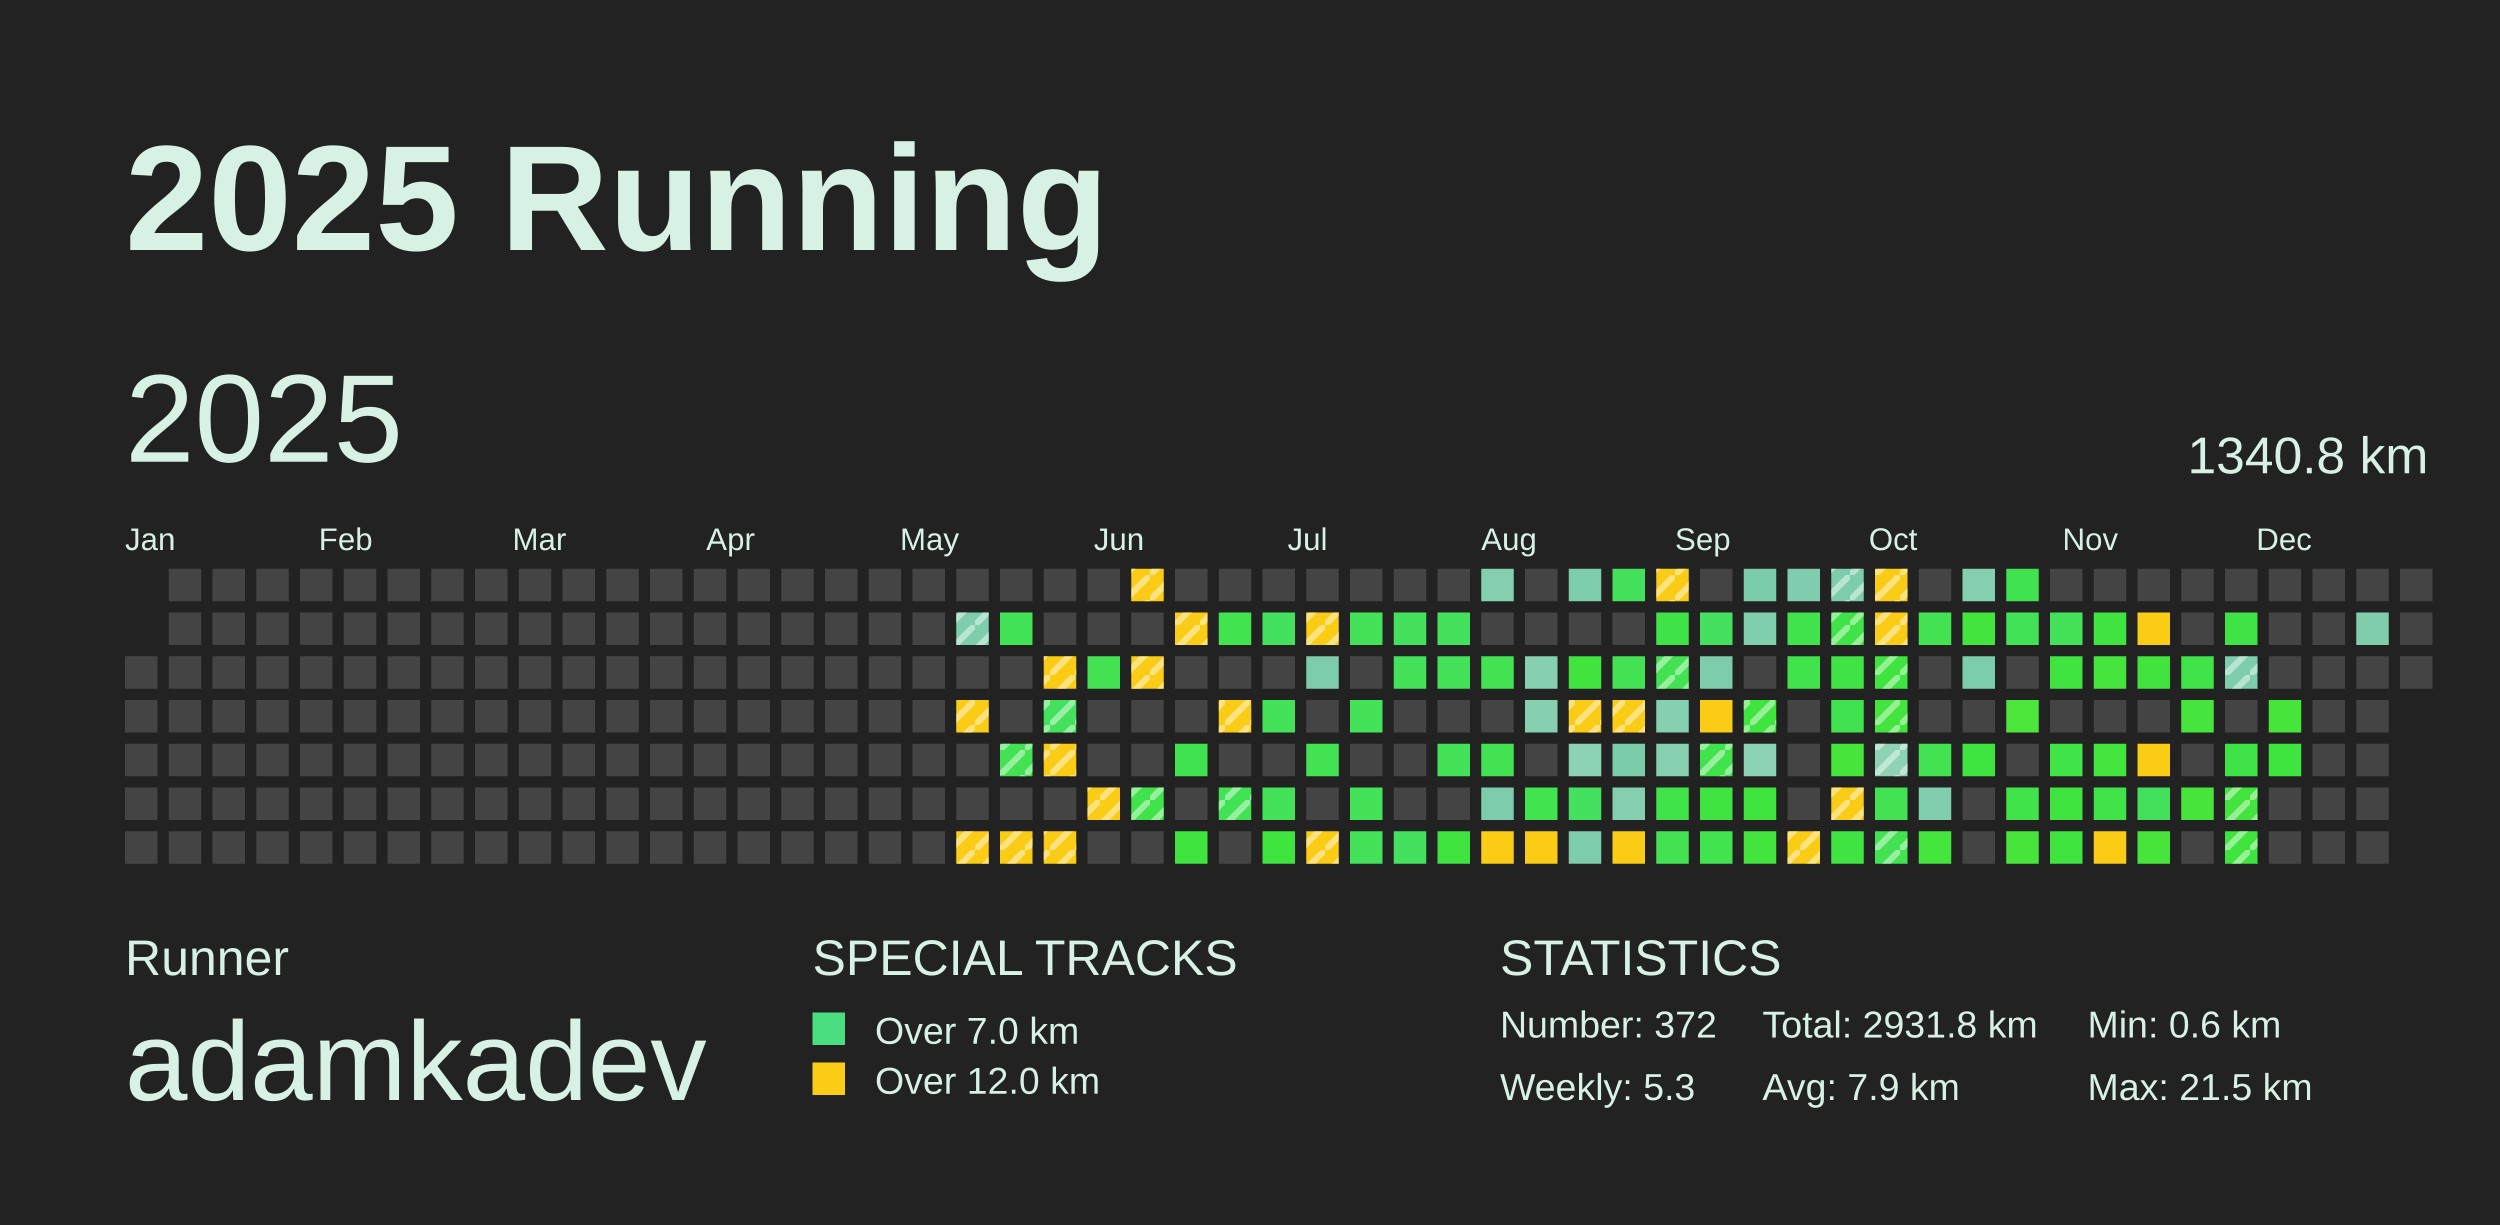
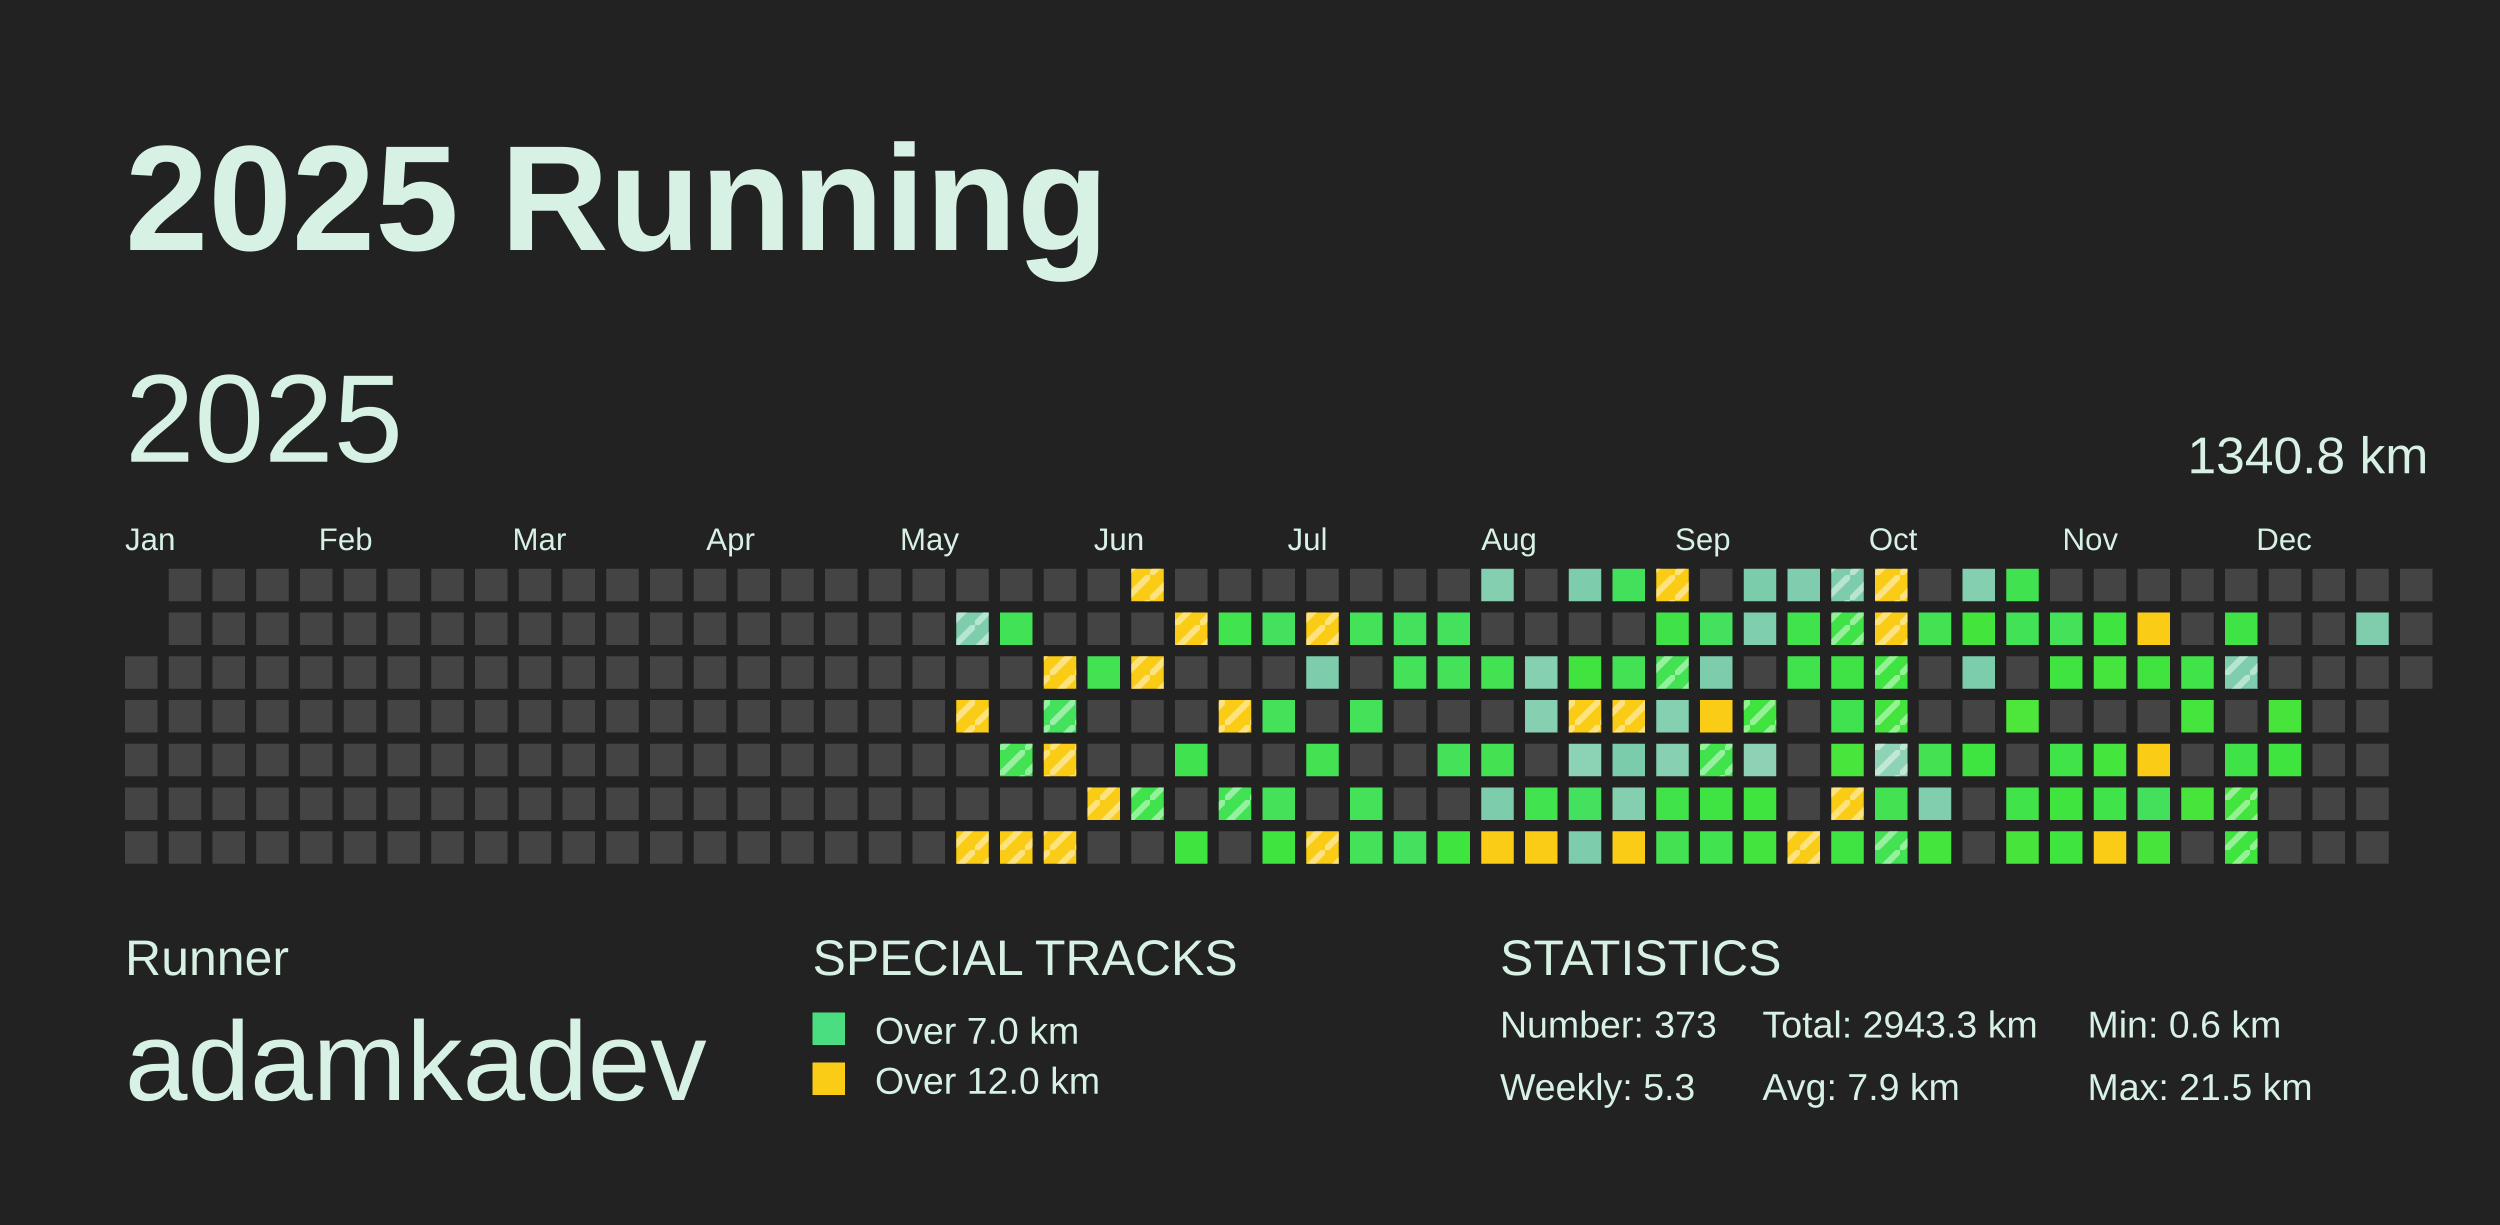
<svg xmlns="http://www.w3.org/2000/svg" baseProfile="full" height="98mm" version="1.1" viewBox="0,0,200,98" width="200mm">
  <defs>
    <pattern height="2" id="indoor-stripe" patternUnits="userSpaceOnUse" width="2">
      <line stroke="white" stroke-opacity="0.45" stroke-width="0.5" x1="0" x2="2" y1="2" y2="0" />
    </pattern>
  </defs>
  <rect fill="#222222" height="98" width="200" x="0" y="0" />
  <text fill="#D7F2E5" style="font-size:12px; font-family:Arial; font-weight:bold;" x="10" y="20">2025 Running</text>
  <text fill="#D7F2E5" style="font-size:4px; font-family:Arial" x="10" y="78">Runner</text>
  <text fill="#D7F2E5" style="font-size:9px; font-family:Arial" x="10" y="88">adamkadev</text>
  <text fill="#D7F2E5" style="font-size:4px; font-family:Arial" x="65" y="78">SPECIAL TRACKS</text>
  <rect fill="#4ADE80" height="2.6" width="2.6" x="65" y="81" />
  <text fill="#D7F2E5" style="font-size:3px; font-family:Arial" x="70" y="83.5">Over 7.0 km</text>
  <rect fill="#FACC15" height="2.6" width="2.6" x="65" y="85" />
  <text fill="#D7F2E5" style="font-size:3px; font-family:Arial" x="70" y="87.5">Over 12.0 km</text>
  <text fill="#D7F2E5" style="font-size:4px; font-family:Arial" x="120" y="78">STATISTICS</text>
-   <text fill="#D7F2E5" style="font-size:3px; font-family:Arial" x="120" y="83">Number: 372</text>
+   <text fill="#D7F2E5" style="font-size:3px; font-family:Arial" x="120" y="83">Number: 373</text>
  <text fill="#D7F2E5" style="font-size:3px; font-family:Arial" x="120" y="88">Weekly: 5.3</text>
-   <text fill="#D7F2E5" style="font-size:3px; font-family:Arial" x="141" y="83">Total: 2931.8 km</text>
+   <text fill="#D7F2E5" style="font-size:3px; font-family:Arial" x="141" y="83">Total: 2943.3 km</text>
  <text fill="#D7F2E5" style="font-size:3px; font-family:Arial" x="141" y="88">Avg: 7.9 km</text>
  <text fill="#D7F2E5" style="font-size:3px; font-family:Arial" x="167" y="83">Min: 0.6 km</text>
  <text fill="#D7F2E5" style="font-size:3px; font-family:Arial" x="167" y="88">Max: 21.5 km</text>
  <text dominant-baseline="hanging" fill="#D7F2E5" style="font-size:10.0px; font-family:Arial;" x="10" y="30">2025</text>
  <text dominant-baseline="hanging" fill="#D7F2E5" style="font-size:4.125px; font-family:Arial;" x="175" y="35">1340.8 km</text>
  <text fill="#D7F2E5" style="font-size:2.5px; font-family:Arial" x="10.0" y="44">Jan</text>
  <text fill="#D7F2E5" style="font-size:2.5px; font-family:Arial" x="25.5" y="44">Feb</text>
  <text fill="#D7F2E5" style="font-size:2.5px; font-family:Arial" x="41.0" y="44">Mar</text>
  <text fill="#D7F2E5" style="font-size:2.5px; font-family:Arial" x="56.5" y="44">Apr</text>
  <text fill="#D7F2E5" style="font-size:2.5px; font-family:Arial" x="72.0" y="44">May</text>
  <text fill="#D7F2E5" style="font-size:2.5px; font-family:Arial" x="87.5" y="44">Jun</text>
  <text fill="#D7F2E5" style="font-size:2.5px; font-family:Arial" x="103.0" y="44">Jul</text>
  <text fill="#D7F2E5" style="font-size:2.5px; font-family:Arial" x="118.5" y="44">Aug</text>
  <text fill="#D7F2E5" style="font-size:2.5px; font-family:Arial" x="134.0" y="44">Sep</text>
  <text fill="#D7F2E5" style="font-size:2.5px; font-family:Arial" x="149.5" y="44">Oct</text>
  <text fill="#D7F2E5" style="font-size:2.5px; font-family:Arial" x="165.0" y="44">Nov</text>
  <text fill="#D7F2E5" style="font-size:2.5px; font-family:Arial" x="180.5" y="44">Dec</text>
  <rect fill="#444444" height="2.6" width="2.6" x="10.0" y="52.5" />
  <rect fill="#444444" height="2.6" width="2.6" x="10.0" y="56.0" />
  <rect fill="#444444" height="2.6" width="2.6" x="10.0" y="59.5" />
  <rect fill="#444444" height="2.6" width="2.6" x="10.0" y="63.0" />
  <rect fill="#444444" height="2.6" width="2.6" x="10.0" y="66.5" />
  <rect fill="#444444" height="2.6" width="2.6" x="13.5" y="45.5" />
  <rect fill="#444444" height="2.6" width="2.6" x="13.5" y="49.0" />
  <rect fill="#444444" height="2.6" width="2.6" x="13.5" y="52.5" />
  <rect fill="#444444" height="2.6" width="2.6" x="13.5" y="56.0" />
  <rect fill="#444444" height="2.6" width="2.6" x="13.5" y="59.5" />
  <rect fill="#444444" height="2.6" width="2.6" x="13.5" y="63.0" />
  <rect fill="#444444" height="2.6" width="2.6" x="13.5" y="66.5" />
  <rect fill="#444444" height="2.6" width="2.6" x="17.0" y="45.5" />
  <rect fill="#444444" height="2.6" width="2.6" x="17.0" y="49.0" />
  <rect fill="#444444" height="2.6" width="2.6" x="17.0" y="52.5" />
  <rect fill="#444444" height="2.6" width="2.6" x="17.0" y="56.0" />
  <rect fill="#444444" height="2.6" width="2.6" x="17.0" y="59.5" />
  <rect fill="#444444" height="2.6" width="2.6" x="17.0" y="63.0" />
  <rect fill="#444444" height="2.6" width="2.6" x="17.0" y="66.5" />
  <rect fill="#444444" height="2.6" width="2.6" x="20.5" y="45.5" />
  <rect fill="#444444" height="2.6" width="2.6" x="20.5" y="49.0" />
  <rect fill="#444444" height="2.6" width="2.6" x="20.5" y="52.5" />
  <rect fill="#444444" height="2.6" width="2.6" x="20.5" y="56.0" />
  <rect fill="#444444" height="2.6" width="2.6" x="20.5" y="59.5" />
  <rect fill="#444444" height="2.6" width="2.6" x="20.5" y="63.0" />
  <rect fill="#444444" height="2.6" width="2.6" x="20.5" y="66.5" />
  <rect fill="#444444" height="2.6" width="2.6" x="24.0" y="45.5" />
  <rect fill="#444444" height="2.6" width="2.6" x="24.0" y="49.0" />
  <rect fill="#444444" height="2.6" width="2.6" x="24.0" y="52.5" />
  <rect fill="#444444" height="2.6" width="2.6" x="24.0" y="56.0" />
  <rect fill="#444444" height="2.6" width="2.6" x="24.0" y="59.5" />
  <rect fill="#444444" height="2.6" width="2.6" x="24.0" y="63.0" />
  <rect fill="#444444" height="2.6" width="2.6" x="24.0" y="66.5" />
  <rect fill="#444444" height="2.6" width="2.6" x="27.5" y="45.5" />
  <rect fill="#444444" height="2.6" width="2.6" x="27.5" y="49.0" />
  <rect fill="#444444" height="2.6" width="2.6" x="27.5" y="52.5" />
  <rect fill="#444444" height="2.6" width="2.6" x="27.5" y="56.0" />
  <rect fill="#444444" height="2.6" width="2.6" x="27.5" y="59.5" />
  <rect fill="#444444" height="2.6" width="2.6" x="27.5" y="63.0" />
  <rect fill="#444444" height="2.6" width="2.6" x="27.5" y="66.5" />
  <rect fill="#444444" height="2.6" width="2.6" x="31.0" y="45.5" />
  <rect fill="#444444" height="2.6" width="2.6" x="31.0" y="49.0" />
  <rect fill="#444444" height="2.6" width="2.6" x="31.0" y="52.5" />
  <rect fill="#444444" height="2.6" width="2.6" x="31.0" y="56.0" />
  <rect fill="#444444" height="2.6" width="2.6" x="31.0" y="59.5" />
  <rect fill="#444444" height="2.6" width="2.6" x="31.0" y="63.0" />
  <rect fill="#444444" height="2.6" width="2.6" x="31.0" y="66.5" />
  <rect fill="#444444" height="2.6" width="2.6" x="34.5" y="45.5" />
  <rect fill="#444444" height="2.6" width="2.6" x="34.5" y="49.0" />
  <rect fill="#444444" height="2.6" width="2.6" x="34.5" y="52.5" />
  <rect fill="#444444" height="2.6" width="2.6" x="34.5" y="56.0" />
  <rect fill="#444444" height="2.6" width="2.6" x="34.5" y="59.5" />
  <rect fill="#444444" height="2.6" width="2.6" x="34.5" y="63.0" />
  <rect fill="#444444" height="2.6" width="2.6" x="34.5" y="66.5" />
  <rect fill="#444444" height="2.6" width="2.6" x="38.0" y="45.5" />
  <rect fill="#444444" height="2.6" width="2.6" x="38.0" y="49.0" />
  <rect fill="#444444" height="2.6" width="2.6" x="38.0" y="52.5" />
  <rect fill="#444444" height="2.6" width="2.6" x="38.0" y="56.0" />
  <rect fill="#444444" height="2.6" width="2.6" x="38.0" y="59.5" />
  <rect fill="#444444" height="2.6" width="2.6" x="38.0" y="63.0" />
  <rect fill="#444444" height="2.6" width="2.6" x="38.0" y="66.5" />
  <rect fill="#444444" height="2.6" width="2.6" x="41.5" y="45.5" />
  <rect fill="#444444" height="2.6" width="2.6" x="41.5" y="49.0" />
  <rect fill="#444444" height="2.6" width="2.6" x="41.5" y="52.5" />
  <rect fill="#444444" height="2.6" width="2.6" x="41.5" y="56.0" />
  <rect fill="#444444" height="2.6" width="2.6" x="41.5" y="59.5" />
  <rect fill="#444444" height="2.6" width="2.6" x="41.5" y="63.0" />
  <rect fill="#444444" height="2.6" width="2.6" x="41.5" y="66.5" />
  <rect fill="#444444" height="2.6" width="2.6" x="45.0" y="45.5" />
  <rect fill="#444444" height="2.6" width="2.6" x="45.0" y="49.0" />
  <rect fill="#444444" height="2.6" width="2.6" x="45.0" y="52.5" />
  <rect fill="#444444" height="2.6" width="2.6" x="45.0" y="56.0" />
  <rect fill="#444444" height="2.6" width="2.6" x="45.0" y="59.5" />
  <rect fill="#444444" height="2.6" width="2.6" x="45.0" y="63.0" />
  <rect fill="#444444" height="2.6" width="2.6" x="45.0" y="66.5" />
  <rect fill="#444444" height="2.6" width="2.6" x="48.5" y="45.5" />
  <rect fill="#444444" height="2.6" width="2.6" x="48.5" y="49.0" />
  <rect fill="#444444" height="2.6" width="2.6" x="48.5" y="52.5" />
  <rect fill="#444444" height="2.6" width="2.6" x="48.5" y="56.0" />
  <rect fill="#444444" height="2.6" width="2.6" x="48.5" y="59.5" />
  <rect fill="#444444" height="2.6" width="2.6" x="48.5" y="63.0" />
  <rect fill="#444444" height="2.6" width="2.6" x="48.5" y="66.5" />
  <rect fill="#444444" height="2.6" width="2.6" x="52.0" y="45.5" />
  <rect fill="#444444" height="2.6" width="2.6" x="52.0" y="49.0" />
  <rect fill="#444444" height="2.6" width="2.6" x="52.0" y="52.5" />
  <rect fill="#444444" height="2.6" width="2.6" x="52.0" y="56.0" />
  <rect fill="#444444" height="2.6" width="2.6" x="52.0" y="59.5" />
  <rect fill="#444444" height="2.6" width="2.6" x="52.0" y="63.0" />
  <rect fill="#444444" height="2.6" width="2.6" x="52.0" y="66.5" />
  <rect fill="#444444" height="2.6" width="2.6" x="55.5" y="45.5" />
  <rect fill="#444444" height="2.6" width="2.6" x="55.5" y="49.0" />
  <rect fill="#444444" height="2.6" width="2.6" x="55.5" y="52.5" />
  <rect fill="#444444" height="2.6" width="2.6" x="55.5" y="56.0" />
  <rect fill="#444444" height="2.6" width="2.6" x="55.5" y="59.5" />
  <rect fill="#444444" height="2.6" width="2.6" x="55.5" y="63.0" />
  <rect fill="#444444" height="2.6" width="2.6" x="55.5" y="66.5" />
  <rect fill="#444444" height="2.6" width="2.6" x="59.0" y="45.5" />
  <rect fill="#444444" height="2.6" width="2.6" x="59.0" y="49.0" />
  <rect fill="#444444" height="2.6" width="2.6" x="59.0" y="52.5" />
  <rect fill="#444444" height="2.6" width="2.6" x="59.0" y="56.0" />
  <rect fill="#444444" height="2.6" width="2.6" x="59.0" y="59.5" />
  <rect fill="#444444" height="2.6" width="2.6" x="59.0" y="63.0" />
  <rect fill="#444444" height="2.6" width="2.6" x="59.0" y="66.5" />
  <rect fill="#444444" height="2.6" width="2.6" x="62.5" y="45.5" />
  <rect fill="#444444" height="2.6" width="2.6" x="62.5" y="49.0" />
  <rect fill="#444444" height="2.6" width="2.6" x="62.5" y="52.5" />
  <rect fill="#444444" height="2.6" width="2.6" x="62.5" y="56.0" />
  <rect fill="#444444" height="2.6" width="2.6" x="62.5" y="59.5" />
  <rect fill="#444444" height="2.6" width="2.6" x="62.5" y="63.0" />
  <rect fill="#444444" height="2.6" width="2.6" x="62.5" y="66.5" />
  <rect fill="#444444" height="2.6" width="2.6" x="66.0" y="45.5" />
  <rect fill="#444444" height="2.6" width="2.6" x="66.0" y="49.0" />
  <rect fill="#444444" height="2.6" width="2.6" x="66.0" y="52.5" />
  <rect fill="#444444" height="2.6" width="2.6" x="66.0" y="56.0" />
  <rect fill="#444444" height="2.6" width="2.6" x="66.0" y="59.5" />
  <rect fill="#444444" height="2.6" width="2.6" x="66.0" y="63.0" />
  <rect fill="#444444" height="2.6" width="2.6" x="66.0" y="66.5" />
  <rect fill="#444444" height="2.6" width="2.6" x="69.5" y="45.5" />
  <rect fill="#444444" height="2.6" width="2.6" x="69.5" y="49.0" />
  <rect fill="#444444" height="2.6" width="2.6" x="69.5" y="52.5" />
  <rect fill="#444444" height="2.6" width="2.6" x="69.5" y="56.0" />
  <rect fill="#444444" height="2.6" width="2.6" x="69.5" y="59.5" />
  <rect fill="#444444" height="2.6" width="2.6" x="69.5" y="63.0" />
  <rect fill="#444444" height="2.6" width="2.6" x="69.5" y="66.5" />
  <rect fill="#444444" height="2.6" width="2.6" x="73.0" y="45.5" />
  <rect fill="#444444" height="2.6" width="2.6" x="73.0" y="49.0" />
  <rect fill="#444444" height="2.6" width="2.6" x="73.0" y="52.5" />
  <rect fill="#444444" height="2.6" width="2.6" x="73.0" y="56.0" />
  <rect fill="#444444" height="2.6" width="2.6" x="73.0" y="59.5" />
  <rect fill="#444444" height="2.6" width="2.6" x="73.0" y="63.0" />
  <rect fill="#444444" height="2.6" width="2.6" x="73.0" y="66.5" />
  <rect fill="#444444" height="2.6" width="2.6" x="76.5" y="45.5" />
  <rect fill="#7ecdad" height="2.6" width="2.6" x="76.5" y="49.0" />
  <rect fill="url(#indoor-stripe)" height="2.6" style="pointer-events: none;" width="2.6" x="76.5" y="49.0" />
  <rect fill="#444444" height="2.6" width="2.6" x="76.5" y="52.5" />
  <rect fill="#FACC15" height="2.6" width="2.6" x="76.5" y="56.0" />
  <rect fill="url(#indoor-stripe)" height="2.6" style="pointer-events: none;" width="2.6" x="76.5" y="56.0" />
  <rect fill="#444444" height="2.6" width="2.6" x="76.5" y="59.5" />
  <rect fill="#444444" height="2.6" width="2.6" x="76.5" y="63.0" />
  <rect fill="#FACC15" height="2.6" width="2.6" x="76.5" y="66.5" />
  <rect fill="url(#indoor-stripe)" height="2.6" style="pointer-events: none;" width="2.6" x="76.5" y="66.5" />
  <rect fill="#444444" height="2.6" width="2.6" x="80.0" y="45.5" />
  <rect fill="#42e256" height="2.6" width="2.6" x="80.0" y="49.0" />
  <rect fill="#444444" height="2.6" width="2.6" x="80.0" y="52.5" />
  <rect fill="#444444" height="2.6" width="2.6" x="80.0" y="56.0" />
  <rect fill="#42e252" height="2.6" width="2.6" x="80.0" y="59.5" />
  <rect fill="url(#indoor-stripe)" height="2.6" style="pointer-events: none;" width="2.6" x="80.0" y="59.5" />
  <rect fill="#444444" height="2.6" width="2.6" x="80.0" y="63.0" />
  <rect fill="#FACC15" height="2.6" width="2.6" x="80.0" y="66.5" />
  <rect fill="url(#indoor-stripe)" height="2.6" style="pointer-events: none;" width="2.6" x="80.0" y="66.5" />
  <rect fill="#444444" height="2.6" width="2.6" x="83.5" y="45.5" />
  <rect fill="#444444" height="2.6" width="2.6" x="83.5" y="49.0" />
  <rect fill="#FACC15" height="2.6" width="2.6" x="83.5" y="52.5" />
  <rect fill="url(#indoor-stripe)" height="2.6" style="pointer-events: none;" width="2.6" x="83.5" y="52.5" />
  <rect fill="#43e15c" height="2.6" width="2.6" x="83.5" y="56.0" />
  <rect fill="url(#indoor-stripe)" height="2.6" style="pointer-events: none;" width="2.6" x="83.5" y="56.0" />
  <rect fill="#FACC15" height="2.6" width="2.6" x="83.5" y="59.5" />
  <rect fill="url(#indoor-stripe)" height="2.6" style="pointer-events: none;" width="2.6" x="83.5" y="59.5" />
  <rect fill="#444444" height="2.6" width="2.6" x="83.5" y="63.0" />
  <rect fill="#FACC15" height="2.6" width="2.6" x="83.5" y="66.5" />
  <rect fill="url(#indoor-stripe)" height="2.6" style="pointer-events: none;" width="2.6" x="83.5" y="66.5" />
  <rect fill="#444444" height="2.6" width="2.6" x="87.0" y="45.5" />
  <rect fill="#444444" height="2.6" width="2.6" x="87.0" y="49.0" />
  <rect fill="#42e253" height="2.6" width="2.6" x="87.0" y="52.5" />
  <rect fill="#444444" height="2.6" width="2.6" x="87.0" y="56.0" />
  <rect fill="#444444" height="2.6" width="2.6" x="87.0" y="59.5" />
  <rect fill="#FACC15" height="2.6" width="2.6" x="87.0" y="63.0" />
  <rect fill="url(#indoor-stripe)" height="2.6" style="pointer-events: none;" width="2.6" x="87.0" y="63.0" />
  <rect fill="#444444" height="2.6" width="2.6" x="87.0" y="66.5" />
  <rect fill="#FACC15" height="2.6" width="2.6" x="90.5" y="45.5" />
  <rect fill="url(#indoor-stripe)" height="2.6" style="pointer-events: none;" width="2.6" x="90.5" y="45.5" />
  <rect fill="#444444" height="2.6" width="2.6" x="90.5" y="49.0" />
  <rect fill="#FACC15" height="2.6" width="2.6" x="90.5" y="52.5" />
  <rect fill="url(#indoor-stripe)" height="2.6" style="pointer-events: none;" width="2.6" x="90.5" y="52.5" />
  <rect fill="#444444" height="2.6" width="2.6" x="90.5" y="56.0" />
  <rect fill="#444444" height="2.6" width="2.6" x="90.5" y="59.5" />
  <rect fill="#40e34b" height="2.6" width="2.6" x="90.5" y="63.0" />
  <rect fill="url(#indoor-stripe)" height="2.6" style="pointer-events: none;" width="2.6" x="90.5" y="63.0" />
  <rect fill="#444444" height="2.6" width="2.6" x="90.5" y="66.5" />
  <rect fill="#444444" height="2.6" width="2.6" x="94.0" y="45.5" />
  <rect fill="#FACC15" height="2.6" width="2.6" x="94.0" y="49.0" />
  <rect fill="url(#indoor-stripe)" height="2.6" style="pointer-events: none;" width="2.6" x="94.0" y="49.0" />
  <rect fill="#444444" height="2.6" width="2.6" x="94.0" y="52.5" />
  <rect fill="#444444" height="2.6" width="2.6" x="94.0" y="56.0" />
  <rect fill="#41e24f" height="2.6" width="2.6" x="94.0" y="59.5" />
  <rect fill="#444444" height="2.6" width="2.6" x="94.0" y="63.0" />
  <rect fill="#3fe43e" height="2.6" width="2.6" x="94.0" y="66.5" />
  <rect fill="#444444" height="2.6" width="2.6" x="97.5" y="45.5" />
  <rect fill="#41e34e" height="2.6" width="2.6" x="97.5" y="49.0" />
  <rect fill="#444444" height="2.6" width="2.6" x="97.5" y="52.5" />
  <rect fill="#FACC15" height="2.6" width="2.6" x="97.5" y="56.0" />
  <rect fill="url(#indoor-stripe)" height="2.6" style="pointer-events: none;" width="2.6" x="97.5" y="56.0" />
  <rect fill="#444444" height="2.6" width="2.6" x="97.5" y="59.5" />
  <rect fill="#42e255" height="2.6" width="2.6" x="97.5" y="63.0" />
  <rect fill="url(#indoor-stripe)" height="2.6" style="pointer-events: none;" width="2.6" x="97.5" y="63.0" />
  <rect fill="#444444" height="2.6" width="2.6" x="97.5" y="66.5" />
  <rect fill="#444444" height="2.6" width="2.6" x="101.0" y="45.5" />
  <rect fill="#44e15e" height="2.6" width="2.6" x="101.0" y="49.0" />
  <rect fill="#444444" height="2.6" width="2.6" x="101.0" y="52.5" />
  <rect fill="#43e259" height="2.6" width="2.6" x="101.0" y="56.0" />
  <rect fill="#444444" height="2.6" width="2.6" x="101.0" y="59.5" />
  <rect fill="#43e259" height="2.6" width="2.6" x="101.0" y="63.0" />
  <rect fill="#3fe43e" height="2.6" width="2.6" x="101.0" y="66.5" />
  <rect fill="#444444" height="2.6" width="2.6" x="104.5" y="45.5" />
  <rect fill="#FACC15" height="2.6" width="2.6" x="104.5" y="49.0" />
  <rect fill="url(#indoor-stripe)" height="2.6" style="pointer-events: none;" width="2.6" x="104.5" y="49.0" />
  <rect fill="#7dcdac" height="2.6" width="2.6" x="104.5" y="52.5" />
  <rect fill="#444444" height="2.6" width="2.6" x="104.5" y="56.0" />
  <rect fill="#42e253" height="2.6" width="2.6" x="104.5" y="59.5" />
  <rect fill="#444444" height="2.6" width="2.6" x="104.5" y="63.0" />
  <rect fill="#FACC15" height="2.6" width="2.6" x="104.5" y="66.5" />
  <rect fill="url(#indoor-stripe)" height="2.6" style="pointer-events: none;" width="2.6" x="104.5" y="66.5" />
  <rect fill="#444444" height="2.6" width="2.6" x="108.0" y="45.5" />
  <rect fill="#43e258" height="2.6" width="2.6" x="108.0" y="49.0" />
  <rect fill="#444444" height="2.6" width="2.6" x="108.0" y="52.5" />
  <rect fill="#43e259" height="2.6" width="2.6" x="108.0" y="56.0" />
  <rect fill="#444444" height="2.6" width="2.6" x="108.0" y="59.5" />
  <rect fill="#43e259" height="2.6" width="2.6" x="108.0" y="63.0" />
  <rect fill="#43e258" height="2.6" width="2.6" x="108.0" y="66.5" />
  <rect fill="#444444" height="2.6" width="2.6" x="111.5" y="45.5" />
  <rect fill="#43e15c" height="2.6" width="2.6" x="111.5" y="49.0" />
  <rect fill="#43e259" height="2.6" width="2.6" x="111.5" y="52.5" />
  <rect fill="#444444" height="2.6" width="2.6" x="111.5" y="56.0" />
  <rect fill="#444444" height="2.6" width="2.6" x="111.5" y="59.5" />
  <rect fill="#444444" height="2.6" width="2.6" x="111.5" y="63.0" />
  <rect fill="#44e15e" height="2.6" width="2.6" x="111.5" y="66.5" />
  <rect fill="#444444" height="2.6" width="2.6" x="115.0" y="45.5" />
  <rect fill="#43e15c" height="2.6" width="2.6" x="115.0" y="49.0" />
  <rect fill="#43e259" height="2.6" width="2.6" x="115.0" y="52.5" />
  <rect fill="#444444" height="2.6" width="2.6" x="115.0" y="56.0" />
  <rect fill="#43e258" height="2.6" width="2.6" x="115.0" y="59.5" />
  <rect fill="#444444" height="2.6" width="2.6" x="115.0" y="63.0" />
  <rect fill="#3fe43e" height="2.6" width="2.6" x="115.0" y="66.5" />
  <rect fill="#84cfb0" height="2.6" width="2.6" x="118.5" y="45.5" />
  <rect fill="#444444" height="2.6" width="2.6" x="118.5" y="49.0" />
  <rect fill="#42e253" height="2.6" width="2.6" x="118.5" y="52.5" />
  <rect fill="#444444" height="2.6" width="2.6" x="118.5" y="56.0" />
  <rect fill="#42e253" height="2.6" width="2.6" x="118.5" y="59.5" />
  <rect fill="#7dcdad" height="2.6" width="2.6" x="118.5" y="63.0" />
  <rect fill="#FACC15" height="2.6" width="2.6" x="118.5" y="66.5" />
  <rect fill="#444444" height="2.6" width="2.6" x="122.0" y="45.5" />
  <rect fill="#444444" height="2.6" width="2.6" x="122.0" y="49.0" />
  <rect fill="#85d0b1" height="2.6" width="2.6" x="122.0" y="52.5" />
  <rect fill="#86d0b1" height="2.6" width="2.6" x="122.0" y="56.0" />
  <rect fill="#444444" height="2.6" width="2.6" x="122.0" y="59.5" />
  <rect fill="#41e34e" height="2.6" width="2.6" x="122.0" y="63.0" />
  <rect fill="#FACC15" height="2.6" width="2.6" x="122.0" y="66.5" />
  <rect fill="#7dcdac" height="2.6" width="2.6" x="125.5" y="45.5" />
  <rect fill="#444444" height="2.6" width="2.6" x="125.5" y="49.0" />
  <rect fill="#41e43e" height="2.6" width="2.6" x="125.5" y="52.5" />
  <rect fill="#FACC15" height="2.6" width="2.6" x="125.5" y="56.0" />
  <rect fill="url(#indoor-stripe)" height="2.6" style="pointer-events: none;" width="2.6" x="125.5" y="56.0" />
  <rect fill="#8cd2b4" height="2.6" width="2.6" x="125.5" y="59.5" />
  <rect fill="#44e15e" height="2.6" width="2.6" x="125.5" y="63.0" />
  <rect fill="#7dcdad" height="2.6" width="2.6" x="125.5" y="66.5" />
  <rect fill="#43e15b" height="2.6" width="2.6" x="129.0" y="45.5" />
  <rect fill="#444444" height="2.6" width="2.6" x="129.0" y="49.0" />
  <rect fill="#42e254" height="2.6" width="2.6" x="129.0" y="52.5" />
  <rect fill="#FACC15" height="2.6" width="2.6" x="129.0" y="56.0" />
  <rect fill="url(#indoor-stripe)" height="2.6" style="pointer-events: none;" width="2.6" x="129.0" y="56.0" />
  <rect fill="#7accab" height="2.6" width="2.6" x="129.0" y="59.5" />
  <rect fill="#84cfb0" height="2.6" width="2.6" x="129.0" y="63.0" />
  <rect fill="#FACC15" height="2.6" width="2.6" x="129.0" y="66.5" />
  <rect fill="#FACC15" height="2.6" width="2.6" x="132.5" y="45.5" />
  <rect fill="url(#indoor-stripe)" height="2.6" style="pointer-events: none;" width="2.6" x="132.5" y="45.5" />
  <rect fill="#40e347" height="2.6" width="2.6" x="132.5" y="49.0" />
  <rect fill="#42e252" height="2.6" width="2.6" x="132.5" y="52.5" />
  <rect fill="url(#indoor-stripe)" height="2.6" style="pointer-events: none;" width="2.6" x="132.5" y="52.5" />
  <rect fill="#85d0b1" height="2.6" width="2.6" x="132.5" y="56.0" />
  <rect fill="#88d0b2" height="2.6" width="2.6" x="132.5" y="59.5" />
  <rect fill="#40e348" height="2.6" width="2.6" x="132.5" y="63.0" />
  <rect fill="#42e253" height="2.6" width="2.6" x="132.5" y="66.5" />
  <rect fill="#444444" height="2.6" width="2.6" x="136.0" y="45.5" />
  <rect fill="#44e15e" height="2.6" width="2.6" x="136.0" y="49.0" />
  <rect fill="#7dcdad" height="2.6" width="2.6" x="136.0" y="52.5" />
  <rect fill="#FACC15" height="2.6" width="2.6" x="136.0" y="56.0" />
  <rect fill="#41e34d" height="2.6" width="2.6" x="136.0" y="59.5" />
  <rect fill="url(#indoor-stripe)" height="2.6" style="pointer-events: none;" width="2.6" x="136.0" y="59.5" />
  <rect fill="#3fe442" height="2.6" width="2.6" x="136.0" y="63.0" />
  <rect fill="#41e34e" height="2.6" width="2.6" x="136.0" y="66.5" />
  <rect fill="#7accab" height="2.6" width="2.6" x="139.5" y="45.5" />
  <rect fill="#7fceae" height="2.6" width="2.6" x="139.5" y="49.0" />
  <rect fill="#444444" height="2.6" width="2.6" x="139.5" y="52.5" />
  <rect fill="#3fe43e" height="2.6" width="2.6" x="139.5" y="56.0" />
  <rect fill="url(#indoor-stripe)" height="2.6" style="pointer-events: none;" width="2.6" x="139.5" y="56.0" />
  <rect fill="#8dd2b5" height="2.6" width="2.6" x="139.5" y="59.5" />
  <rect fill="#3fe43e" height="2.6" width="2.6" x="139.5" y="63.0" />
  <rect fill="#43e43d" height="2.6" width="2.6" x="139.5" y="66.5" />
  <rect fill="#7fcdae" height="2.6" width="2.6" x="143.0" y="45.5" />
  <rect fill="#40e34b" height="2.6" width="2.6" x="143.0" y="49.0" />
  <rect fill="#41e34d" height="2.6" width="2.6" x="143.0" y="52.5" />
  <rect fill="#444444" height="2.6" width="2.6" x="143.0" y="56.0" />
  <rect fill="#444444" height="2.6" width="2.6" x="143.0" y="59.5" />
  <rect fill="#444444" height="2.6" width="2.6" x="143.0" y="63.0" />
  <rect fill="#FACC15" height="2.6" width="2.6" x="143.0" y="66.5" />
  <rect fill="url(#indoor-stripe)" height="2.6" style="pointer-events: none;" width="2.6" x="143.0" y="66.5" />
  <rect fill="#7dcdad" height="2.6" width="2.6" x="146.5" y="45.5" />
  <rect fill="url(#indoor-stripe)" height="2.6" style="pointer-events: none;" width="2.6" x="146.5" y="45.5" />
  <rect fill="#40e347" height="2.6" width="2.6" x="146.5" y="49.0" />
  <rect fill="url(#indoor-stripe)" height="2.6" style="pointer-events: none;" width="2.6" x="146.5" y="49.0" />
  <rect fill="#40e346" height="2.6" width="2.6" x="146.5" y="52.5" />
  <rect fill="#41e250" height="2.6" width="2.6" x="146.5" y="56.0" />
  <rect fill="#48e53c" height="2.6" width="2.6" x="146.5" y="59.5" />
  <rect fill="#FACC15" height="2.6" width="2.6" x="146.5" y="63.0" />
  <rect fill="url(#indoor-stripe)" height="2.6" style="pointer-events: none;" width="2.6" x="146.5" y="63.0" />
  <rect fill="#3fe443" height="2.6" width="2.6" x="146.5" y="66.5" />
  <rect fill="#FACC15" height="2.6" width="2.6" x="150.0" y="45.5" />
  <rect fill="url(#indoor-stripe)" height="2.6" style="pointer-events: none;" width="2.6" x="150.0" y="45.5" />
  <rect fill="#FACC15" height="2.6" width="2.6" x="150.0" y="49.0" />
  <rect fill="url(#indoor-stripe)" height="2.6" style="pointer-events: none;" width="2.6" x="150.0" y="49.0" />
  <rect fill="#3fe440" height="2.6" width="2.6" x="150.0" y="52.5" />
  <rect fill="url(#indoor-stripe)" height="2.6" style="pointer-events: none;" width="2.6" x="150.0" y="52.5" />
  <rect fill="#43e43d" height="2.6" width="2.6" x="150.0" y="56.0" />
  <rect fill="url(#indoor-stripe)" height="2.6" style="pointer-events: none;" width="2.6" x="150.0" y="56.0" />
  <rect fill="#8fd3b6" height="2.6" width="2.6" x="150.0" y="59.5" />
  <rect fill="url(#indoor-stripe)" height="2.6" style="pointer-events: none;" width="2.6" x="150.0" y="59.5" />
  <rect fill="#42e252" height="2.6" width="2.6" x="150.0" y="63.0" />
  <rect fill="#42e252" height="2.6" width="2.6" x="150.0" y="66.5" />
  <rect fill="url(#indoor-stripe)" height="2.6" style="pointer-events: none;" width="2.6" x="150.0" y="66.5" />
  <rect fill="#444444" height="2.6" width="2.6" x="153.5" y="45.5" />
  <rect fill="#42e253" height="2.6" width="2.6" x="153.5" y="49.0" />
  <rect fill="#444444" height="2.6" width="2.6" x="153.5" y="52.5" />
  <rect fill="#444444" height="2.6" width="2.6" x="153.5" y="56.0" />
  <rect fill="#42e253" height="2.6" width="2.6" x="153.5" y="59.5" />
  <rect fill="#80ceae" height="2.6" width="2.6" x="153.5" y="63.0" />
  <rect fill="#44e53d" height="2.6" width="2.6" x="153.5" y="66.5" />
  <rect fill="#83cfaf" height="2.6" width="2.6" x="157.0" y="45.5" />
  <rect fill="#43e53d" height="2.6" width="2.6" x="157.0" y="49.0" />
  <rect fill="#7ccdac" height="2.6" width="2.6" x="157.0" y="52.5" />
  <rect fill="#444444" height="2.6" width="2.6" x="157.0" y="56.0" />
  <rect fill="#3ee43f" height="2.6" width="2.6" x="157.0" y="59.5" />
  <rect fill="#444444" height="2.6" width="2.6" x="157.0" y="63.0" />
  <rect fill="#444444" height="2.6" width="2.6" x="157.0" y="66.5" />
  <rect fill="#41e250" height="2.6" width="2.6" x="160.5" y="45.5" />
  <rect fill="#42e256" height="2.6" width="2.6" x="160.5" y="49.0" />
  <rect fill="#444444" height="2.6" width="2.6" x="160.5" y="52.5" />
  <rect fill="#4de63b" height="2.6" width="2.6" x="160.5" y="56.0" />
  <rect fill="#444444" height="2.6" width="2.6" x="160.5" y="59.5" />
  <rect fill="#40e348" height="2.6" width="2.6" x="160.5" y="63.0" />
  <rect fill="#47e53c" height="2.6" width="2.6" x="160.5" y="66.5" />
  <rect fill="#444444" height="2.6" width="2.6" x="164.0" y="45.5" />
  <rect fill="#43e259" height="2.6" width="2.6" x="164.0" y="49.0" />
  <rect fill="#3fe441" height="2.6" width="2.6" x="164.0" y="52.5" />
  <rect fill="#444444" height="2.6" width="2.6" x="164.0" y="56.0" />
  <rect fill="#40e348" height="2.6" width="2.6" x="164.0" y="59.5" />
  <rect fill="#3fe43e" height="2.6" width="2.6" x="164.0" y="63.0" />
  <rect fill="#3fe43e" height="2.6" width="2.6" x="164.0" y="66.5" />
  <rect fill="#444444" height="2.6" width="2.6" x="167.5" y="45.5" />
  <rect fill="#3fe440" height="2.6" width="2.6" x="167.5" y="49.0" />
  <rect fill="#45e53d" height="2.6" width="2.6" x="167.5" y="52.5" />
  <rect fill="#444444" height="2.6" width="2.6" x="167.5" y="56.0" />
  <rect fill="#44e53d" height="2.6" width="2.6" x="167.5" y="59.5" />
  <rect fill="#40e348" height="2.6" width="2.6" x="167.5" y="63.0" />
  <rect fill="#FACC15" height="2.6" width="2.6" x="167.5" y="66.5" />
  <rect fill="#444444" height="2.6" width="2.6" x="171.0" y="45.5" />
  <rect fill="#FACC15" height="2.6" width="2.6" x="171.0" y="49.0" />
  <rect fill="#41e43e" height="2.6" width="2.6" x="171.0" y="52.5" />
  <rect fill="#444444" height="2.6" width="2.6" x="171.0" y="56.0" />
  <rect fill="#FACC15" height="2.6" width="2.6" x="171.0" y="59.5" />
  <rect fill="#43e15b" height="2.6" width="2.6" x="171.0" y="63.0" />
  <rect fill="#47e53c" height="2.6" width="2.6" x="171.0" y="66.5" />
  <rect fill="#444444" height="2.6" width="2.6" x="174.5" y="45.5" />
  <rect fill="#444444" height="2.6" width="2.6" x="174.5" y="49.0" />
  <rect fill="#40e348" height="2.6" width="2.6" x="174.5" y="52.5" />
  <rect fill="#45e53d" height="2.6" width="2.6" x="174.5" y="56.0" />
  <rect fill="#444444" height="2.6" width="2.6" x="174.5" y="59.5" />
  <rect fill="#47e53c" height="2.6" width="2.6" x="174.5" y="63.0" />
  <rect fill="#444444" height="2.6" width="2.6" x="174.5" y="66.5" />
  <rect fill="#444444" height="2.6" width="2.6" x="178.0" y="45.5" />
  <rect fill="#40e346" height="2.6" width="2.6" x="178.0" y="49.0" />
  <rect fill="#7ecdad" height="2.6" width="2.6" x="178.0" y="52.5" />
  <rect fill="url(#indoor-stripe)" height="2.6" style="pointer-events: none;" width="2.6" x="178.0" y="52.5" />
  <rect fill="#444444" height="2.6" width="2.6" x="178.0" y="56.0" />
  <rect fill="#40e347" height="2.6" width="2.6" x="178.0" y="59.5" />
  <rect fill="#42e43d" height="2.6" width="2.6" x="178.0" y="63.0" />
  <rect fill="url(#indoor-stripe)" height="2.6" style="pointer-events: none;" width="2.6" x="178.0" y="63.0" />
  <rect fill="#3fe43e" height="2.6" width="2.6" x="178.0" y="66.5" />
  <rect fill="url(#indoor-stripe)" height="2.6" style="pointer-events: none;" width="2.6" x="178.0" y="66.5" />
  <rect fill="#444444" height="2.6" width="2.6" x="181.5" y="45.5" />
  <rect fill="#444444" height="2.6" width="2.6" x="181.5" y="49.0" />
  <rect fill="#444444" height="2.6" width="2.6" x="181.5" y="52.5" />
  <rect fill="#47e53c" height="2.6" width="2.6" x="181.5" y="56.0" />
  <rect fill="#3fe43e" height="2.6" width="2.6" x="181.5" y="59.5" />
  <rect fill="#444444" height="2.6" width="2.6" x="181.5" y="63.0" />
  <rect fill="#444444" height="2.6" width="2.6" x="181.5" y="66.5" />
  <rect fill="#444444" height="2.6" width="2.6" x="185.0" y="45.5" />
  <rect fill="#444444" height="2.6" width="2.6" x="185.0" y="49.0" />
  <rect fill="#444444" height="2.6" width="2.6" x="185.0" y="52.5" />
  <rect fill="#444444" height="2.6" width="2.6" x="185.0" y="56.0" />
  <rect fill="#444444" height="2.6" width="2.6" x="185.0" y="59.5" />
  <rect fill="#444444" height="2.6" width="2.6" x="185.0" y="63.0" />
  <rect fill="#444444" height="2.6" width="2.6" x="185.0" y="66.5" />
  <rect fill="#444444" height="2.6" width="2.6" x="188.5" y="45.5" />
  <rect fill="#7fcdad" height="2.6" width="2.6" x="188.5" y="49.0" />
  <rect fill="#444444" height="2.6" width="2.6" x="188.5" y="52.5" />
  <rect fill="#444444" height="2.6" width="2.6" x="188.5" y="56.0" />
  <rect fill="#444444" height="2.6" width="2.6" x="188.5" y="59.5" />
  <rect fill="#444444" height="2.6" width="2.6" x="188.5" y="63.0" />
  <rect fill="#444444" height="2.6" width="2.6" x="188.5" y="66.5" />
  <rect fill="#444444" height="2.6" width="2.6" x="192.0" y="45.5" />
  <rect fill="#444444" height="2.6" width="2.6" x="192.0" y="49.0" />
  <rect fill="#444444" height="2.6" width="2.6" x="192.0" y="52.5" />
</svg>
